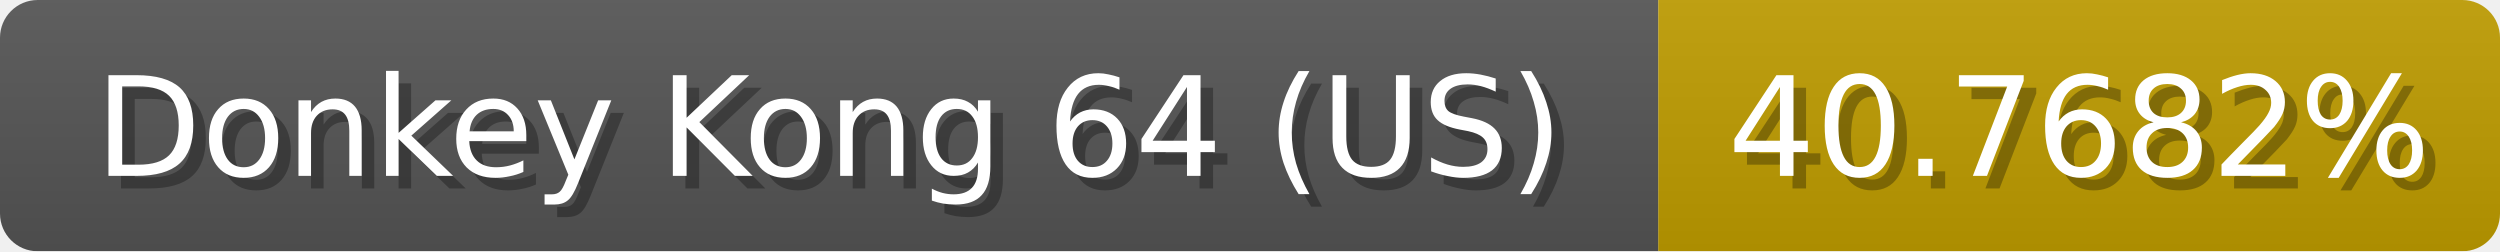
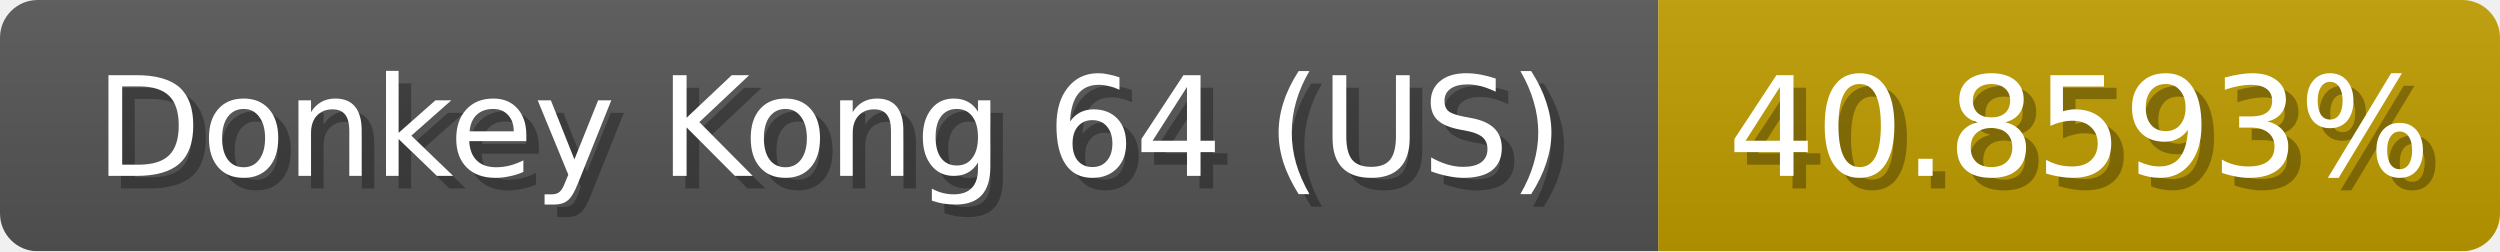
<svg xmlns="http://www.w3.org/2000/svg" width="199" height="20">
  <linearGradient id="b" x2="0" y2="100%">
    <stop offset="0" stop-color="#bbb" stop-opacity=".1" />
    <stop offset="1" stop-opacity=".1" />
  </linearGradient>
  <mask id="anybadge_1">
    <rect width="199" height="20" rx="3" fill="#fff" />
  </mask>
  <g mask="url(#anybadge_1)">
    <path fill="#555" d="M0 0h132v20H0z" />
    <path fill="#c09d00" d="M132 0h67v20H132z" />
    <path fill="url(#b)" d="M0 0h199v20H0z" />
  </g>
  <g fill="#fff" text-anchor="middle" font-family="DejaVu Sans,Verdana,Geneva,sans-serif" font-size="11">
    <text x="67.0" y="15" fill="#010101" fill-opacity=".3">Donkey Kong 64 (US)</text>
    <text x="66.0" y="14">Donkey Kong 64 (US)</text>
  </g>
  <g fill="#fff" text-anchor="middle" font-family="DejaVu Sans,Verdana,Geneva,sans-serif" font-size="11">
-     <text x="166.5" y="15" fill="#010101" fill-opacity=".3">40.7682%</text>
-     <text x="165.5" y="14">40.7682%</text>
+     <text x="166.5" y="15" fill="#010101" fill-opacity=".3">40.8593%</text>
+     <text x="165.5" y="14">40.8593%</text>
  </g>
</svg>
